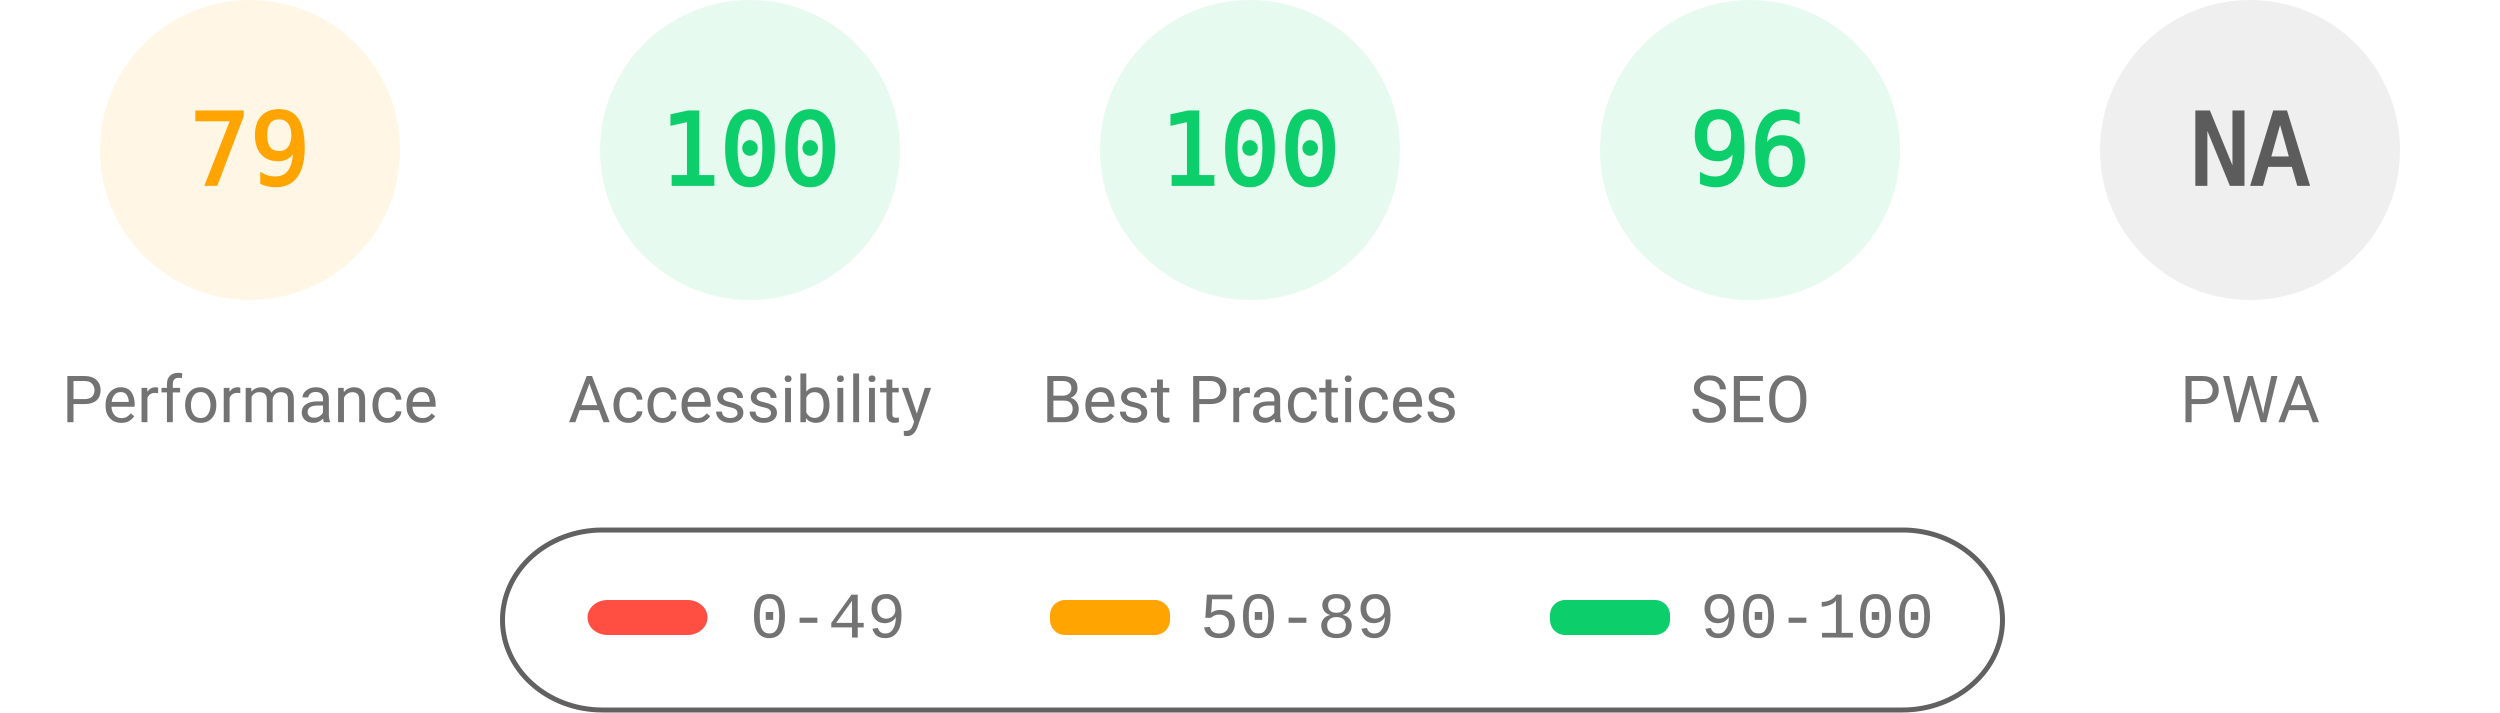
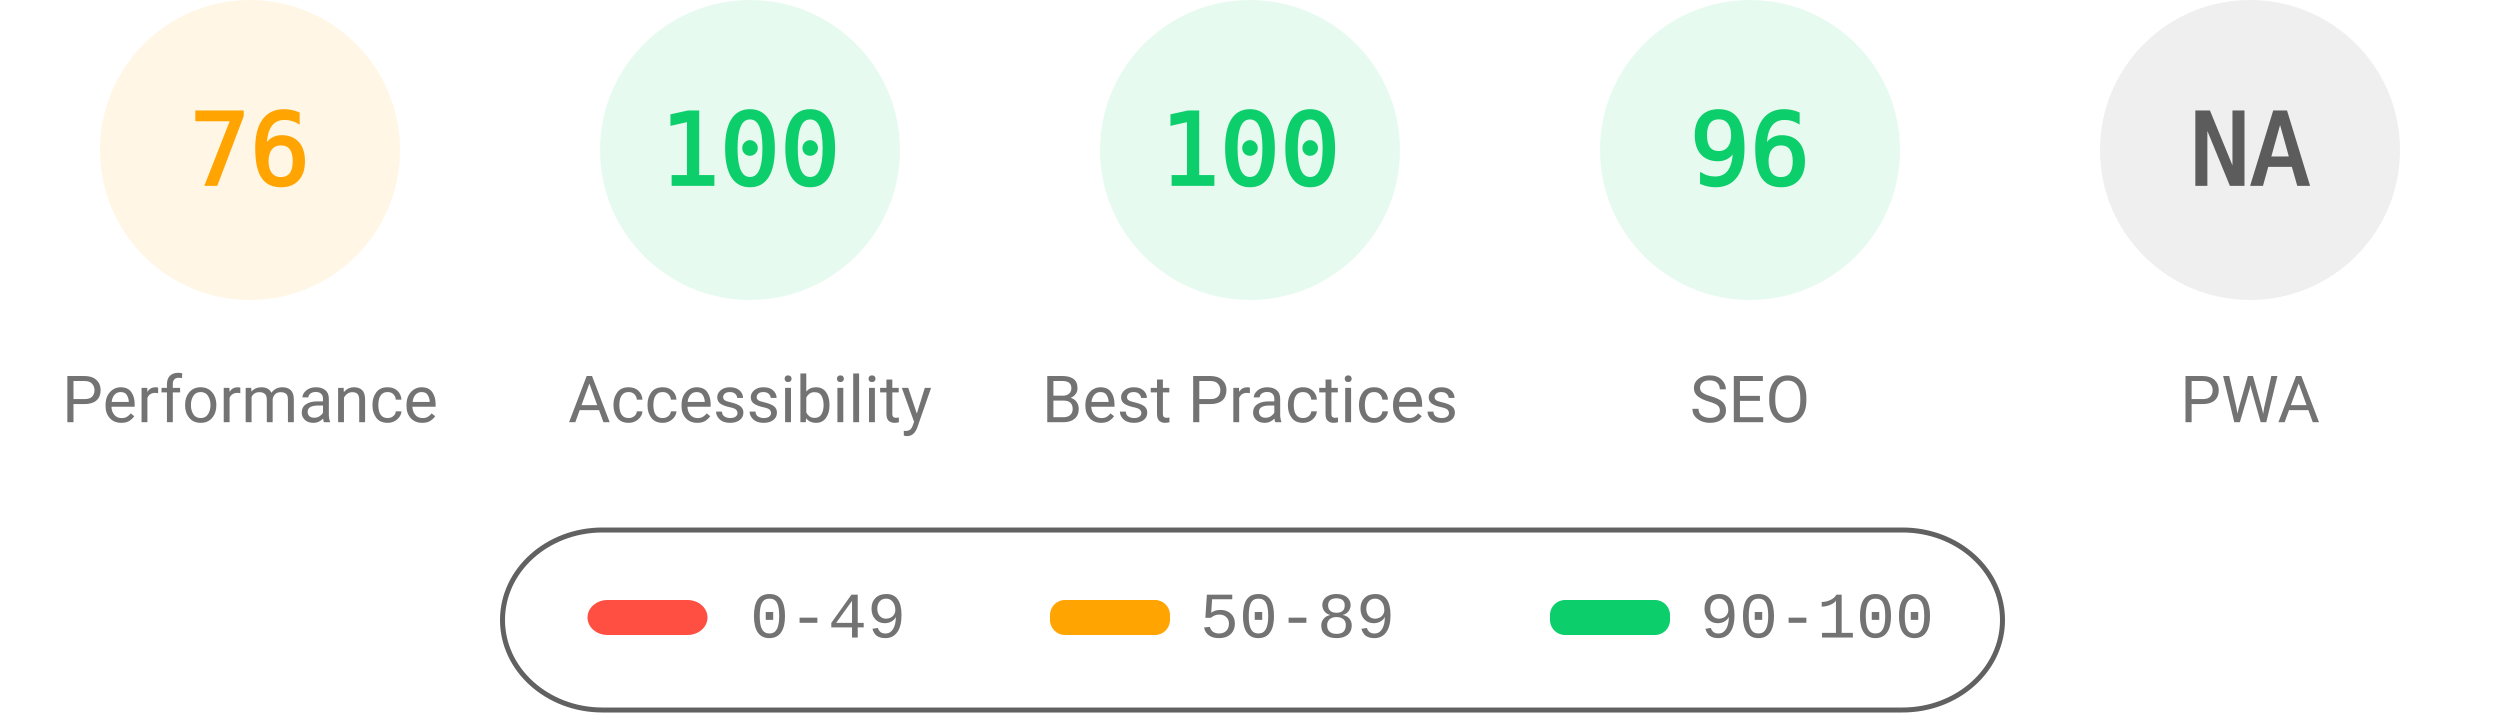
<svg xmlns="http://www.w3.org/2000/svg" fill="none" width="1000" height="285">
  <style>.gauge-base{opacity:.1}.gauge-arc{fill:none;animation-delay:250ms;stroke-linecap:round;transform:rotate(-90deg);transform-origin:100px 60px;animation:load-gauge 1s ease forwards}.guage-text{font-size:40px;font-family:monospace;text-align:center}.guage-red{color:#ff4e42;fill:#ff4e42;stroke:#ff4e42}.guage-orange{color:#ffa400;fill:#ffa400;stroke:#ffa400}.guage-green{color:#0cce6b;fill:#0cce6b;stroke:#0cce6b}.guage-undefined{color:#5c5c5c;fill:#5c5c5c;stroke:#5c5c5c}.guage-title{color:#737373;fill:#737373;stroke:none;font-size:26px;line-height:26px;font-family:Roboto,Halvetica,Arial,sans-serif}@keyframes load-gauge{from{stroke-dasharray:0 352.858}}</style>
  <svg class="guage-div guage-perf guage-orange" viewBox="0 0 200 200" width="200" height="200">
    <circle class="gauge-base" r="56" cx="100" cy="60" stroke-width="8" />
-     <circle class="gauge-arc guage-arc-1" r="56" cx="100" cy="60" stroke-width="8" style="stroke-dasharray:277.968,351.858" />
-     <text class="guage-text" x="100" y="60" alignment-baseline="central" dominant-baseline="central" text-anchor="middle">79</text>
+     <circle class="gauge-arc guage-arc-1" r="56" cx="100" cy="60" stroke-width="8" style="stroke-dasharray:267.412,351.858" />
+     <text class="guage-text" x="100" y="60" alignment-baseline="central" dominant-baseline="central" text-anchor="middle">76</text>
    <text class="guage-title" x="100" y="160" alignment-baseline="central" dominant-baseline="central" text-anchor="middle">Performance</text>
  </svg>
  <svg class="guage-div guage-acc guage-green" viewBox="0 0 200 200" width="200" height="200" x="200">
    <circle class="gauge-base" r="56" cx="100" cy="60" stroke-width="8" />
    <circle class="gauge-arc guage-arc-2" r="56" cx="100" cy="60" stroke-width="8" style="stroke-dasharray:351.858,351.858" />
    <text class="guage-text" x="100" y="60" alignment-baseline="central" dominant-baseline="central" text-anchor="middle">100</text>
    <text class="guage-title" x="100" y="160" alignment-baseline="central" dominant-baseline="central" text-anchor="middle">Accessibility</text>
  </svg>
  <svg class="guage-div guage-best guage-green" viewBox="0 0 200 200" width="200" height="200" x="400">
    <circle class="gauge-base" r="56" cx="100" cy="60" stroke-width="8" />
    <circle class="gauge-arc guage-arc-3" r="56" cx="100" cy="60" stroke-width="8" style="stroke-dasharray:351.858,351.858" />
    <text class="guage-text" x="100" y="60" alignment-baseline="central" dominant-baseline="central" text-anchor="middle">100</text>
    <text class="guage-title" x="100" y="160" alignment-baseline="central" dominant-baseline="central" text-anchor="middle">Best Practices</text>
  </svg>
  <svg class="guage-div guage-seo guage-green" viewBox="0 0 200 200" width="200" height="200" x="600">
    <circle class="gauge-base" r="56" cx="100" cy="60" stroke-width="8" />
    <circle class="gauge-arc guage-arc-4" r="56" cx="100" cy="60" stroke-width="8" style="stroke-dasharray:337.784,351.858" />
    <text class="guage-text" x="100" y="60" alignment-baseline="central" dominant-baseline="central" text-anchor="middle">96</text>
    <text class="guage-title" x="100" y="160" alignment-baseline="central" dominant-baseline="central" text-anchor="middle">SEO</text>
  </svg>
  <svg class="guage-div guage-pwa guage-undefined" viewBox="0 0 200 200" width="200" height="200" x="800">
    <circle class="gauge-base" r="56" cx="100" cy="60" stroke-width="8" />
    <circle class="gauge-arc guage-arc-4" r="56" cx="100" cy="60" stroke-width="8" style="stroke-dasharray:351.858,351.858" />
    <text class="guage-text" x="100" y="60" alignment-baseline="central" dominant-baseline="central" text-anchor="middle">NA</text>
    <text class="guage-title" x="100" y="160" alignment-baseline="central" dominant-baseline="central" text-anchor="middle">PWA</text>
  </svg>
  <svg width="604" height="76" x="200" y="210">
    <path fill="none" id="canvas_background" d="M-1-1h604v80H-1z" />
    <rect fill-opacity="0" stroke="#616161" stroke-width="2" rx="40" id="svg_2" height="72" width="600" y="2" x="1" fill="#000" />
    <rect stroke="#000" rx="8" id="svg_3" height="14" width="48" y="30" x="35" stroke-opacity="null" stroke-width="0" fill="#ff4e42" />
    <rect stroke="#000" rx="6" id="svg_4" height="14" width="48" y="30" x="220" stroke-opacity="null" stroke-width="0" fill="#ffa400" />
    <rect stroke="#000" rx="6" id="svg_5" height="14" width="48" y="30" x="420" stroke-opacity="null" stroke-width="0" fill="#0cce6b" />
    <text xml:space="preserve" text-anchor="start" font-family="'Courier New', Courier, monospace" font-size="26" id="svg_6" y="45" x="100" stroke-opacity="null" stroke-width="0" stroke="#000" fill="#737373">0-49</text>
    <text xml:space="preserve" text-anchor="start" font-family="'Courier New', Courier, monospace" font-size="26" id="svg_7" y="45" x="280" stroke-opacity="null" stroke-width="0" stroke="#000" fill="#737373">50-89</text>
    <text xml:space="preserve" text-anchor="start" font-family="'Courier New', Courier, monospace" font-size="26" id="svg_8" y="45" x="480" stroke-opacity="null" stroke-width="0" stroke="#000" fill="#737373">90-100</text>
  </svg>
</svg>
